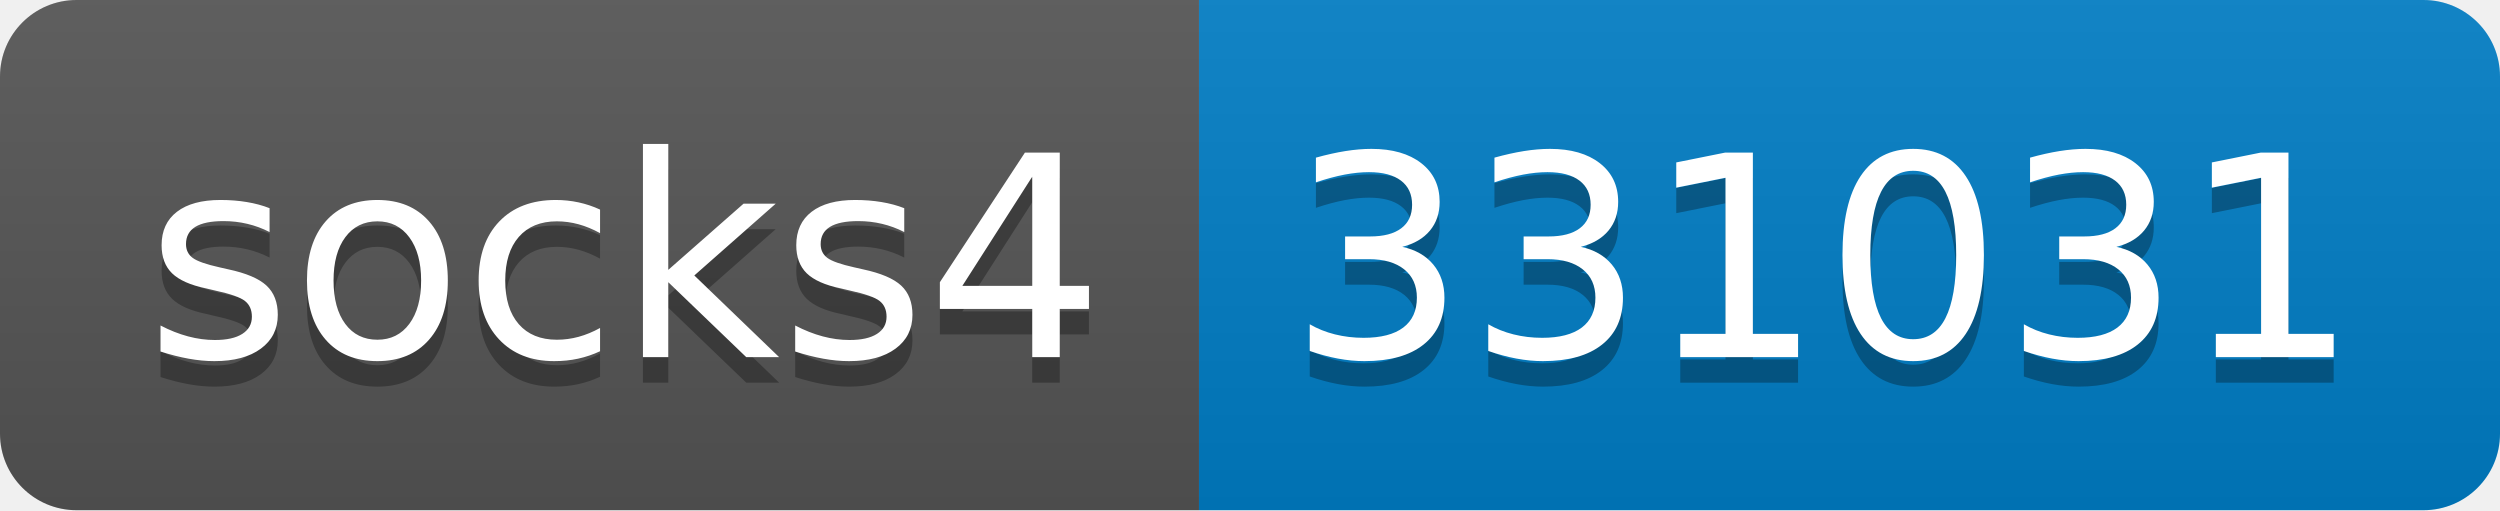
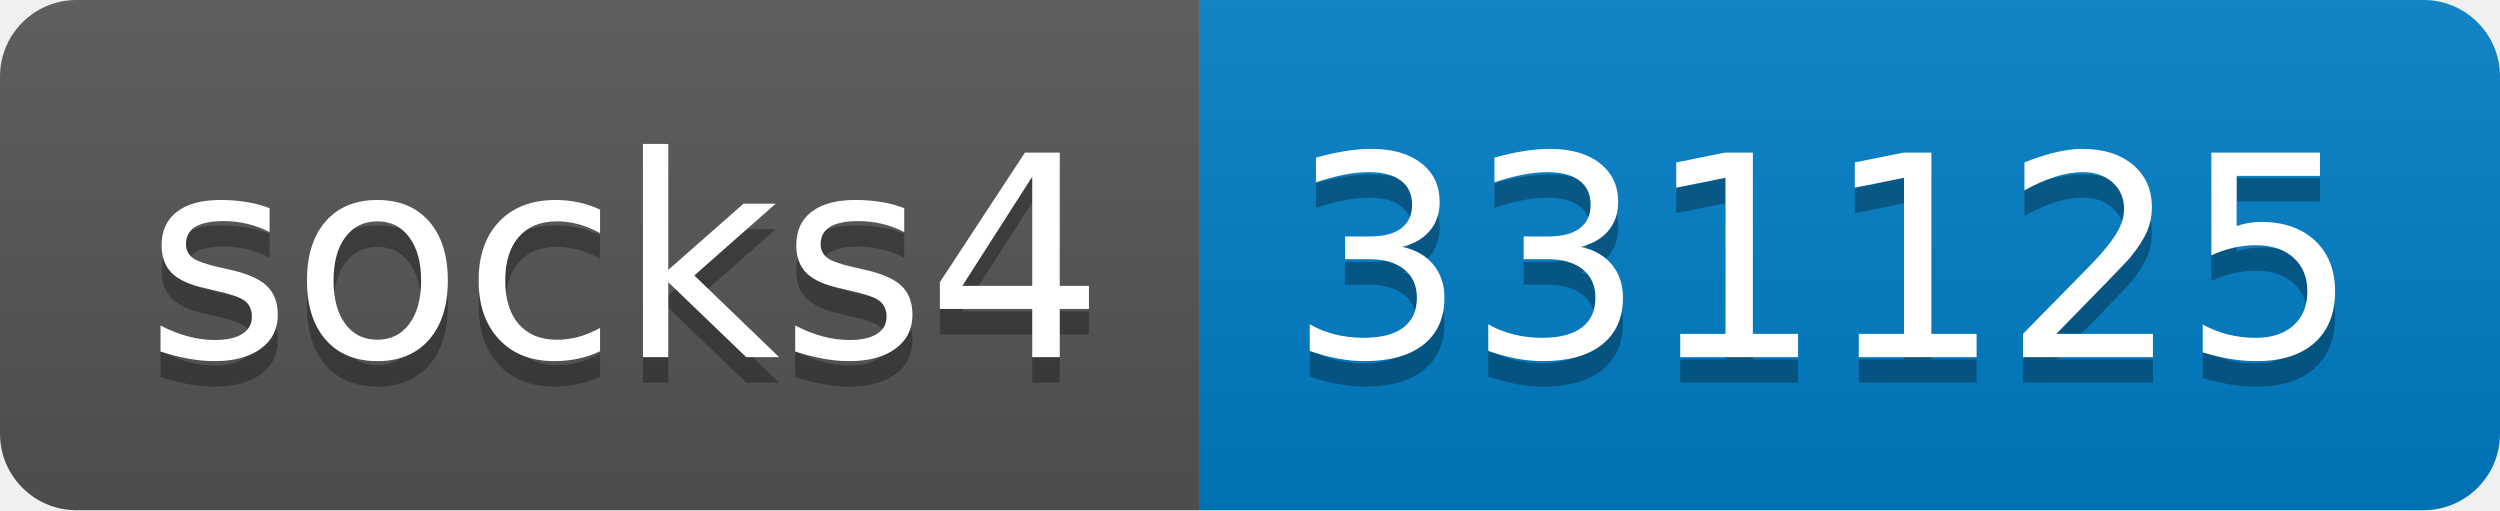
- <svg xmlns="http://www.w3.org/2000/svg" width="98" height="20" role="img" aria-label="socks4: 331031">
+ <svg xmlns="http://www.w3.org/2000/svg" width="98" height="20" role="img" aria-label="socks4: 331125">
  <linearGradient id="s" x2="0" y2="100%">
    <stop offset="0" stop-color="#bbb" stop-opacity=".1" />
    <stop offset="1" stop-opacity=".1" />
  </linearGradient>
  <clipPath id="r">
    <rect width="98" height="20" rx="3" fill="#fff" />
  </clipPath>
  <g clip-path="url(#r)">
    <rect width="47" height="20" fill="#555" />
    <rect x="47" width="51" height="20" fill="#007ec6" />
    <rect width="98" height="20" fill="url(#s)" />
  </g>
  <g fill="#fff" text-anchor="middle" font-family="Verdana,Geneva,DejaVu Sans,sans-serif" text-rendering="geometricPrecision" font-size="110">
    <text aria-hidden="true" x="245" y="150" fill="#010101" fill-opacity=".3" transform="scale(.1)" textLength="370">socks4</text>
    <text x="245" y="140" transform="scale(.1)" fill="#fff" textLength="370">socks4</text>
-     <text aria-hidden="true" x="715" y="150" fill="#010101" fill-opacity=".3" transform="scale(.1)" textLength="410">331031</text>
-     <text x="715" y="140" transform="scale(.1)" fill="#fff" textLength="410">331031</text>
+     <text aria-hidden="true" x="715" y="150" fill="#010101" fill-opacity=".3" transform="scale(.1)" textLength="410">331125</text>
+     <text x="715" y="140" transform="scale(.1)" fill="#fff" textLength="410">331125</text>
  </g>
</svg>
